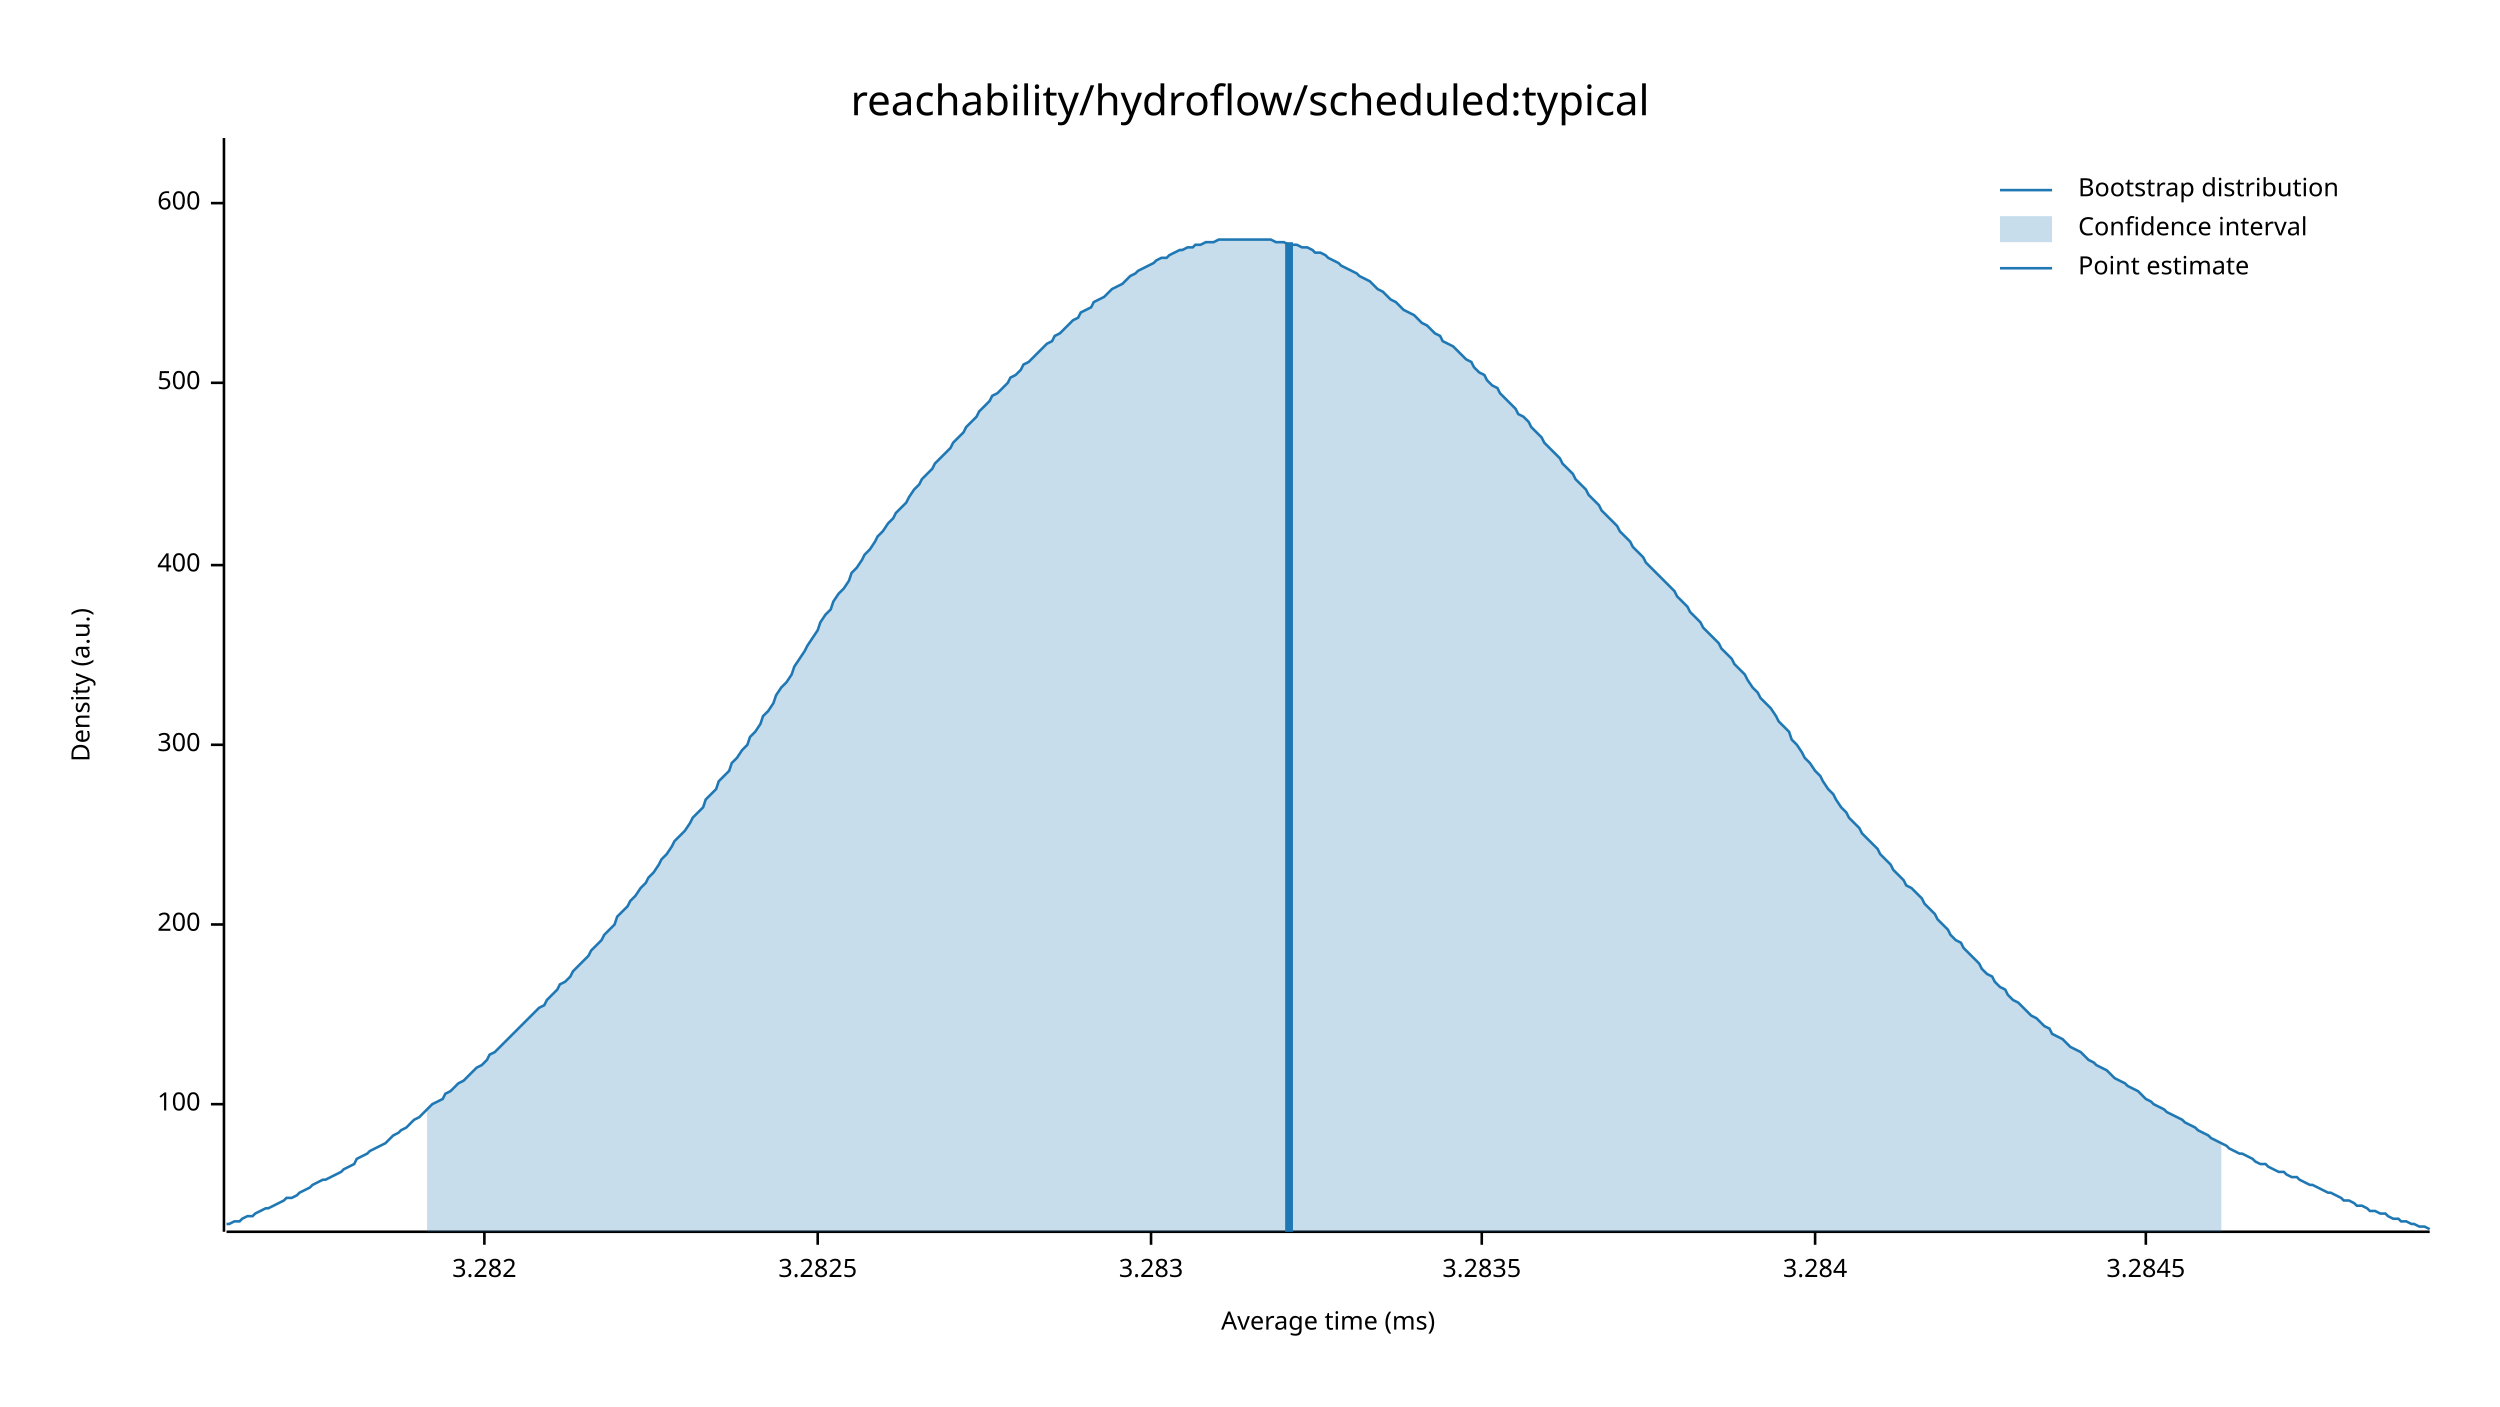
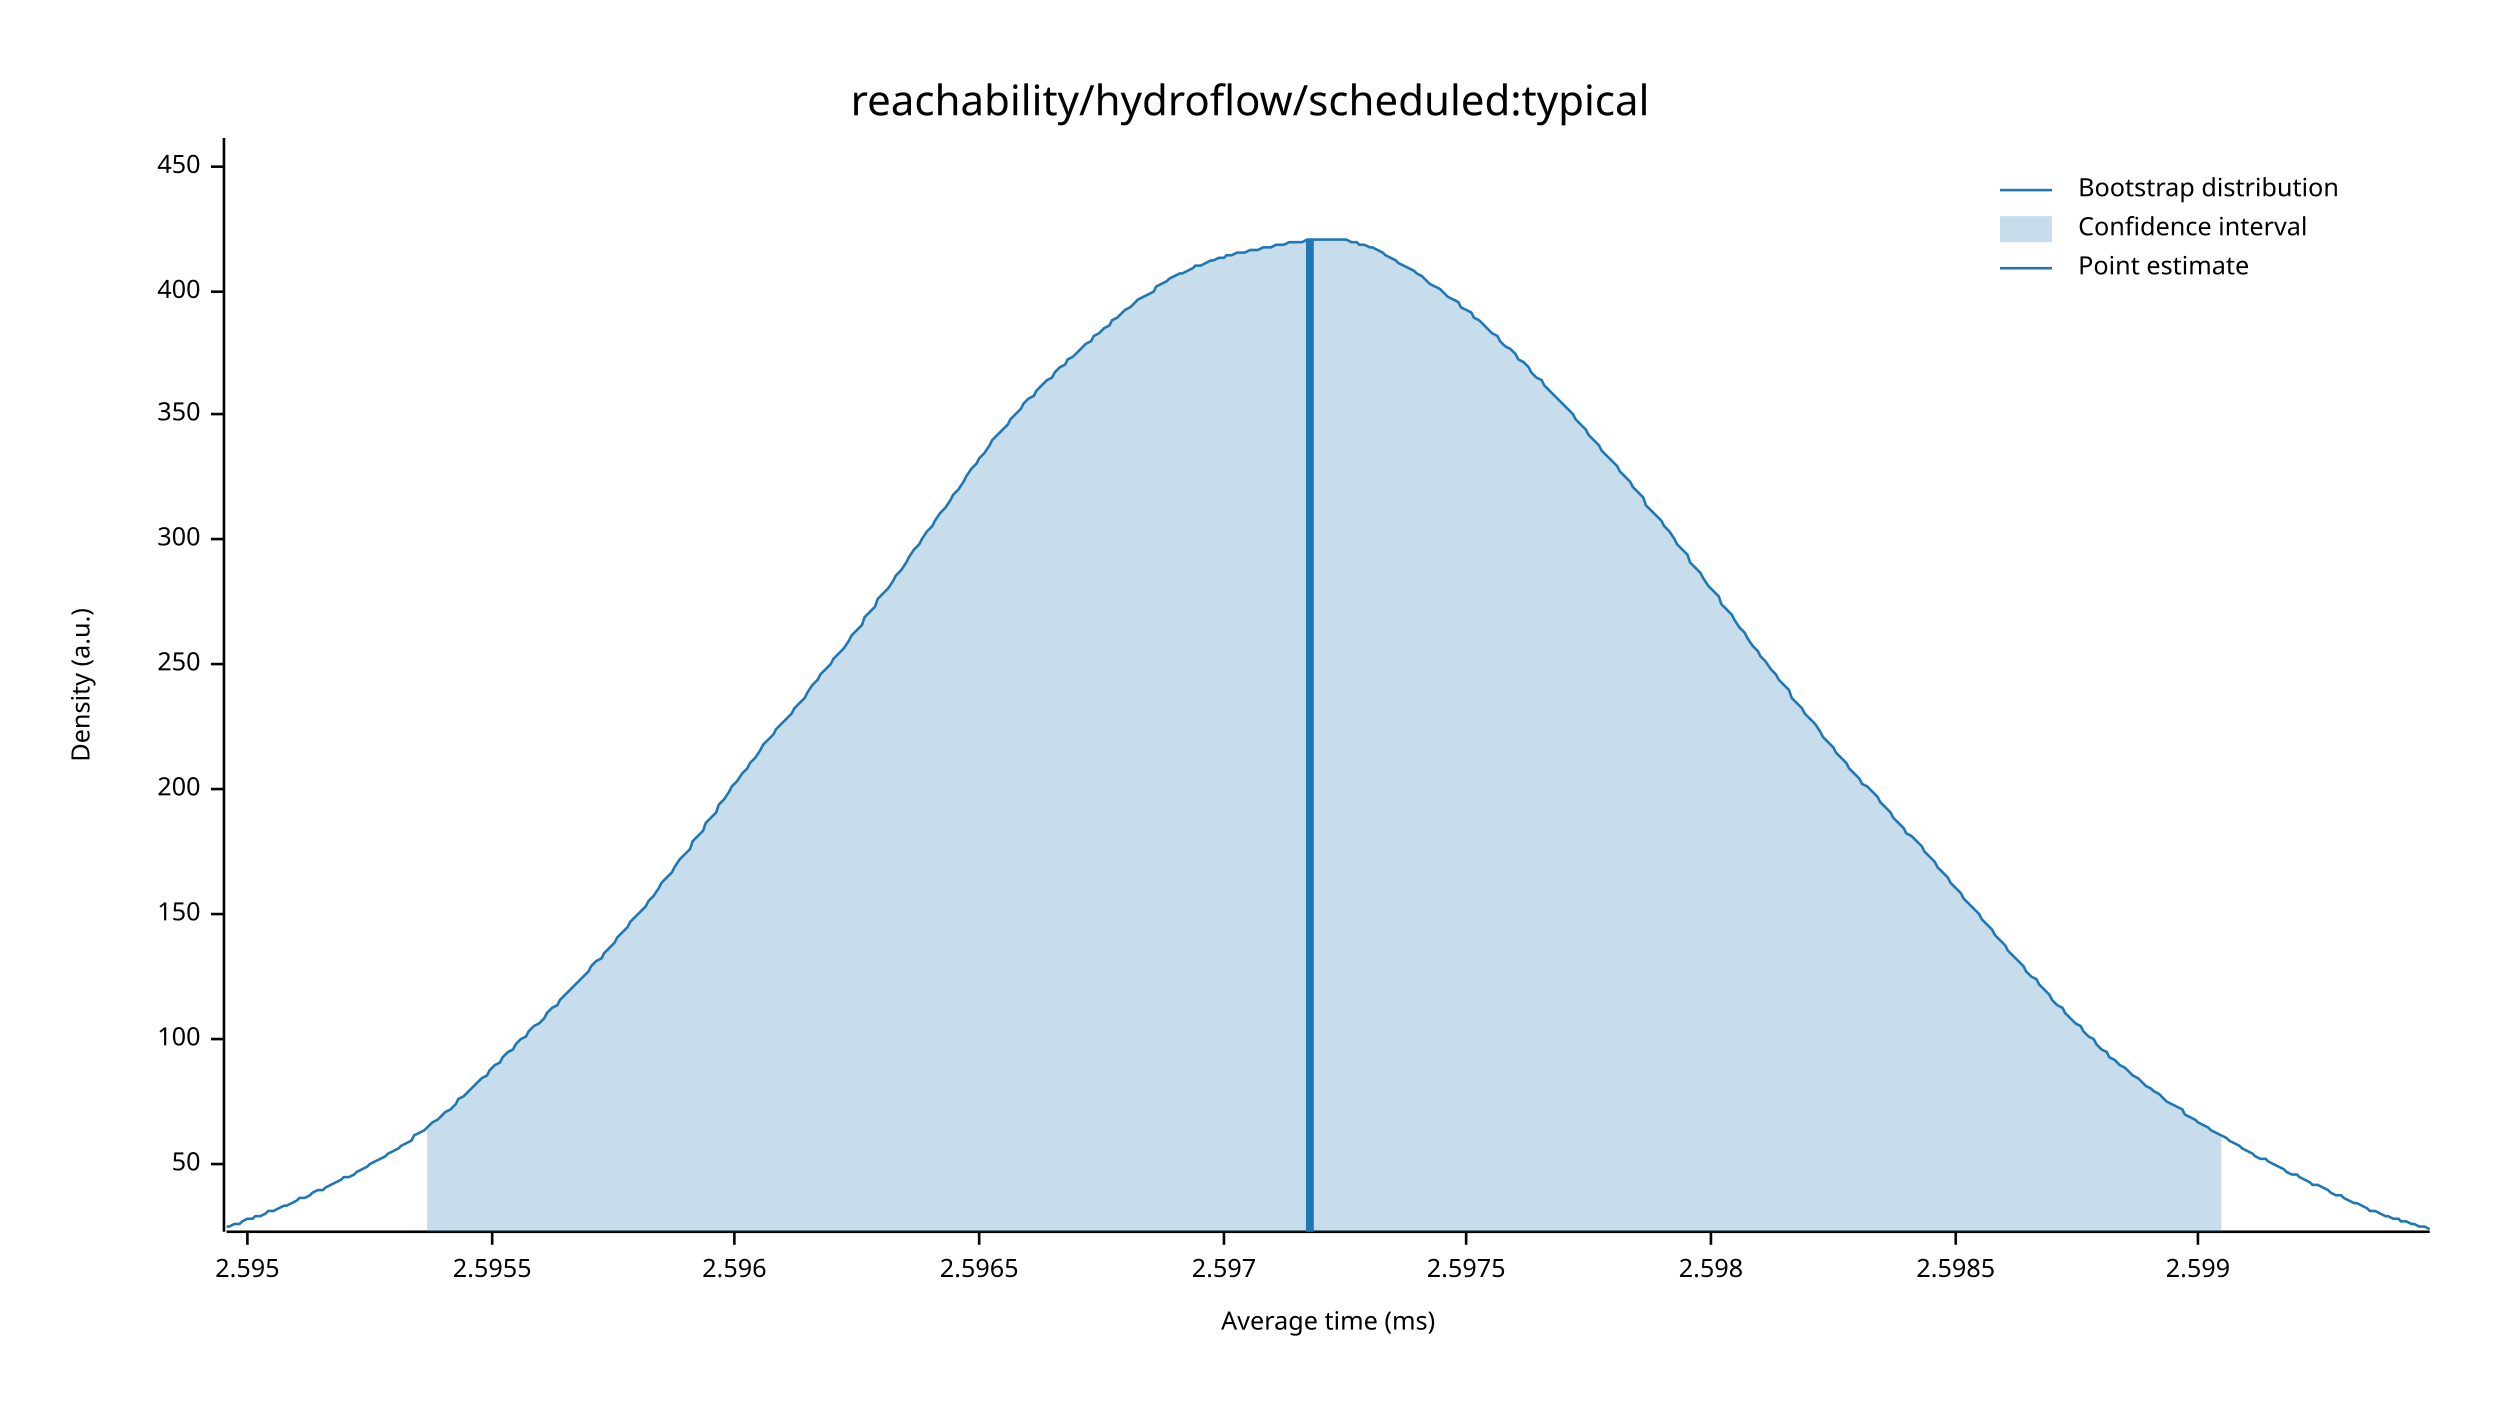
<svg xmlns="http://www.w3.org/2000/svg" width="960" height="540" viewBox="0 0 960 540">
  <text x="480" y="32" dy="0.76em" text-anchor="middle" font-family="sans-serif" font-size="16.129" opacity="1" fill="#000000">
reachability/hydroflow/scheduled:typical
</text>
  <text x="27" y="263" dy="0.76em" text-anchor="middle" font-family="sans-serif" font-size="9.677" opacity="1" fill="#000000" transform="rotate(270, 27, 263)">
Density (a.u.)
</text>
  <text x="510" y="513" dy="-0.5ex" text-anchor="middle" font-family="sans-serif" font-size="9.677" opacity="1" fill="#000000">
Average time (ms)
</text>
  <polyline fill="none" opacity="1" stroke="#000000" stroke-width="1" points="86,53 86,473 " />
-   <text x="77" y="424" dy="0.5ex" text-anchor="end" font-family="sans-serif" font-size="9.677" opacity="1" fill="#000000">
+   <text x="77" y="447" dy="0.5ex" text-anchor="end" font-family="sans-serif" font-size="9.677" opacity="1" fill="#000000">
+ 50
+ </text>
+   <polyline fill="none" opacity="1" stroke="#000000" stroke-width="1" points="81,447 86,447 " />
+   <text x="77" y="399" dy="0.5ex" text-anchor="end" font-family="sans-serif" font-size="9.677" opacity="1" fill="#000000">
100
</text>
-   <polyline fill="none" opacity="1" stroke="#000000" stroke-width="1" points="81,424 86,424 " />
-   <text x="77" y="355" dy="0.5ex" text-anchor="end" font-family="sans-serif" font-size="9.677" opacity="1" fill="#000000">
+   <polyline fill="none" opacity="1" stroke="#000000" stroke-width="1" points="81,399 86,399 " />
+   <text x="77" y="351" dy="0.5ex" text-anchor="end" font-family="sans-serif" font-size="9.677" opacity="1" fill="#000000">
+ 150
+ </text>
+   <polyline fill="none" opacity="1" stroke="#000000" stroke-width="1" points="81,351 86,351 " />
+   <text x="77" y="303" dy="0.5ex" text-anchor="end" font-family="sans-serif" font-size="9.677" opacity="1" fill="#000000">
200
</text>
-   <polyline fill="none" opacity="1" stroke="#000000" stroke-width="1" points="81,355 86,355 " />
-   <text x="77" y="286" dy="0.5ex" text-anchor="end" font-family="sans-serif" font-size="9.677" opacity="1" fill="#000000">
+   <polyline fill="none" opacity="1" stroke="#000000" stroke-width="1" points="81,303 86,303 " />
+   <text x="77" y="255" dy="0.5ex" text-anchor="end" font-family="sans-serif" font-size="9.677" opacity="1" fill="#000000">
+ 250
+ </text>
+   <polyline fill="none" opacity="1" stroke="#000000" stroke-width="1" points="81,255 86,255 " />
+   <text x="77" y="207" dy="0.5ex" text-anchor="end" font-family="sans-serif" font-size="9.677" opacity="1" fill="#000000">
300
</text>
-   <polyline fill="none" opacity="1" stroke="#000000" stroke-width="1" points="81,286 86,286 " />
-   <text x="77" y="217" dy="0.5ex" text-anchor="end" font-family="sans-serif" font-size="9.677" opacity="1" fill="#000000">
+   <polyline fill="none" opacity="1" stroke="#000000" stroke-width="1" points="81,207 86,207 " />
+   <text x="77" y="159" dy="0.5ex" text-anchor="end" font-family="sans-serif" font-size="9.677" opacity="1" fill="#000000">
+ 350
+ </text>
+   <polyline fill="none" opacity="1" stroke="#000000" stroke-width="1" points="81,159 86,159 " />
+   <text x="77" y="112" dy="0.5ex" text-anchor="end" font-family="sans-serif" font-size="9.677" opacity="1" fill="#000000">
400
</text>
-   <polyline fill="none" opacity="1" stroke="#000000" stroke-width="1" points="81,217 86,217 " />
-   <text x="77" y="147" dy="0.5ex" text-anchor="end" font-family="sans-serif" font-size="9.677" opacity="1" fill="#000000">
- 500
+   <polyline fill="none" opacity="1" stroke="#000000" stroke-width="1" points="81,112 86,112 " />
+   <text x="77" y="64" dy="0.5ex" text-anchor="end" font-family="sans-serif" font-size="9.677" opacity="1" fill="#000000">
+ 450
</text>
-   <polyline fill="none" opacity="1" stroke="#000000" stroke-width="1" points="81,147 86,147 " />
-   <text x="77" y="78" dy="0.5ex" text-anchor="end" font-family="sans-serif" font-size="9.677" opacity="1" fill="#000000">
- 600
+   <polyline fill="none" opacity="1" stroke="#000000" stroke-width="1" points="81,64 86,64 " />
+   <polyline fill="none" opacity="1" stroke="#000000" stroke-width="1" points="87,473 933,473 " />
+   <text x="95" y="483" dy="0.76em" text-anchor="middle" font-family="sans-serif" font-size="9.677" opacity="1" fill="#000000">
+ 2.595
</text>
-   <polyline fill="none" opacity="1" stroke="#000000" stroke-width="1" points="81,78 86,78 " />
-   <polyline fill="none" opacity="1" stroke="#000000" stroke-width="1" points="87,473 933,473 " />
-   <text x="186" y="483" dy="0.76em" text-anchor="middle" font-family="sans-serif" font-size="9.677" opacity="1" fill="#000000">
- 3.282
+   <polyline fill="none" opacity="1" stroke="#000000" stroke-width="1" points="95,473 95,478 " />
+   <text x="189" y="483" dy="0.76em" text-anchor="middle" font-family="sans-serif" font-size="9.677" opacity="1" fill="#000000">
+ 2.5955
</text>
-   <polyline fill="none" opacity="1" stroke="#000000" stroke-width="1" points="186,473 186,478 " />
-   <text x="314" y="483" dy="0.76em" text-anchor="middle" font-family="sans-serif" font-size="9.677" opacity="1" fill="#000000">
- 3.2825
+   <polyline fill="none" opacity="1" stroke="#000000" stroke-width="1" points="189,473 189,478 " />
+   <text x="282" y="483" dy="0.76em" text-anchor="middle" font-family="sans-serif" font-size="9.677" opacity="1" fill="#000000">
+ 2.596
</text>
-   <polyline fill="none" opacity="1" stroke="#000000" stroke-width="1" points="314,473 314,478 " />
-   <text x="442" y="483" dy="0.76em" text-anchor="middle" font-family="sans-serif" font-size="9.677" opacity="1" fill="#000000">
- 3.283
+   <polyline fill="none" opacity="1" stroke="#000000" stroke-width="1" points="282,473 282,478 " />
+   <text x="376" y="483" dy="0.76em" text-anchor="middle" font-family="sans-serif" font-size="9.677" opacity="1" fill="#000000">
+ 2.5965
</text>
-   <polyline fill="none" opacity="1" stroke="#000000" stroke-width="1" points="442,473 442,478 " />
-   <text x="569" y="483" dy="0.76em" text-anchor="middle" font-family="sans-serif" font-size="9.677" opacity="1" fill="#000000">
- 3.2835
+   <polyline fill="none" opacity="1" stroke="#000000" stroke-width="1" points="376,473 376,478 " />
+   <text x="470" y="483" dy="0.76em" text-anchor="middle" font-family="sans-serif" font-size="9.677" opacity="1" fill="#000000">
+ 2.597
</text>
-   <polyline fill="none" opacity="1" stroke="#000000" stroke-width="1" points="569,473 569,478 " />
-   <text x="697" y="483" dy="0.76em" text-anchor="middle" font-family="sans-serif" font-size="9.677" opacity="1" fill="#000000">
- 3.284
+   <polyline fill="none" opacity="1" stroke="#000000" stroke-width="1" points="470,473 470,478 " />
+   <text x="563" y="483" dy="0.76em" text-anchor="middle" font-family="sans-serif" font-size="9.677" opacity="1" fill="#000000">
+ 2.5975
</text>
-   <polyline fill="none" opacity="1" stroke="#000000" stroke-width="1" points="697,473 697,478 " />
-   <text x="824" y="483" dy="0.76em" text-anchor="middle" font-family="sans-serif" font-size="9.677" opacity="1" fill="#000000">
- 3.2845
+   <polyline fill="none" opacity="1" stroke="#000000" stroke-width="1" points="563,473 563,478 " />
+   <text x="657" y="483" dy="0.76em" text-anchor="middle" font-family="sans-serif" font-size="9.677" opacity="1" fill="#000000">
+ 2.598
</text>
-   <polyline fill="none" opacity="1" stroke="#000000" stroke-width="1" points="824,473 824,478 " />
-   <polyline fill="none" opacity="1" stroke="#1F78B4" stroke-width="1" points="87,470 88,470 90,469 92,469 93,468 95,467 97,467 98,466 100,465 102,464 103,464 105,463 107,462 109,461 110,460 112,460 114,459 115,458 117,457 119,456 120,455 122,454 124,453 125,453 127,452 129,451 131,450 132,449 134,448 136,447 137,445 139,444 141,443 142,442 144,441 146,440 148,439 149,438 151,436 153,435 154,434 156,433 158,431 159,430 161,429 163,427 164,426 166,424 168,423 170,422 171,420 173,419 175,417 176,416 178,415 180,413 181,412 183,410 185,409 187,407 188,405 190,404 192,402 193,401 195,399 197,397 198,396 200,394 202,392 203,391 205,389 207,387 209,386 210,384 212,382 214,380 215,378 217,377 219,375 220,373 222,371 224,369 226,367 227,365 229,363 231,361 232,359 234,357 236,355 237,352 239,350 241,348 242,346 244,344 246,341 248,339 249,337 251,335 253,332 254,330 256,328 258,325 259,323 261,321 263,319 265,316 266,314 268,312 270,310 271,307 273,305 275,303 276,300 278,298 280,296 281,293 283,291 285,288 287,286 288,283 290,281 292,278 293,275 295,273 297,270 298,267 300,264 302,262 304,259 305,256 307,253 309,250 310,248 312,245 314,242 315,239 317,236 319,234 320,231 322,228 324,226 326,223 327,220 329,218 331,215 332,213 334,211 336,208 337,206 339,204 341,201 343,199 344,197 346,195 348,193 349,191 351,188 353,186 354,184 356,182 358,180 359,178 361,176 363,174 365,172 366,170 368,168 370,166 371,164 373,162 375,160 376,158 378,156 380,154 381,152 383,151 385,149 387,147 388,145 390,144 392,142 393,140 395,139 397,137 398,136 400,134 402,132 404,131 405,129 407,128 409,126 410,125 412,123 414,122 415,120 417,119 419,118 420,116 422,115 424,114 426,112 427,111 429,110 431,109 432,108 434,106 436,105 437,104 439,103 441,102 443,101 444,100 446,99 448,99 449,98 451,97 453,96 454,96 456,95 458,95 459,94 461,94 463,93 465,93 466,93 468,92 470,92 471,92 473,92 475,92 476,92 478,92 480,92 482,92 483,92 485,92 487,92 488,92 490,93 492,93 493,93 495,94 497,94 498,94 500,95 502,95 504,96 505,97 507,97 509,98 510,99 512,100 514,101 515,102 517,103 519,104 521,105 522,106 524,107 526,108 527,109 529,111 531,112 532,113 534,115 536,116 537,117 539,119 541,120 543,121 544,122 546,124 548,125 549,126 551,128 553,129 554,131 556,132 558,133 560,135 561,136 563,138 565,139 566,141 568,143 570,144 571,146 573,148 575,149 576,151 578,153 580,155 582,157 583,159 585,160 587,162 588,164 590,166 592,168 593,170 595,172 597,174 599,176 600,178 602,180 604,182 605,184 607,186 609,188 610,190 612,192 614,194 615,196 617,198 619,200 621,202 622,204 624,206 626,208 627,210 629,212 631,214 632,216 634,218 636,220 638,222 639,223 641,225 643,227 644,229 646,231 648,233 649,235 651,237 653,239 654,241 656,243 658,245 660,247 661,249 663,251 665,253 666,255 668,257 670,259 671,261 673,264 675,266 676,268 678,270 680,272 682,275 683,277 685,279 687,281 688,284 690,286 692,289 693,291 695,293 697,296 699,298 700,300 702,303 704,305 705,307 707,310 709,312 710,314 712,316 714,318 715,320 717,322 719,324 721,326 722,328 724,330 726,332 727,334 729,336 731,338 732,340 734,341 736,343 738,345 739,347 741,349 743,351 744,353 746,355 748,357 749,359 751,361 753,362 754,364 756,366 758,368 760,370 761,372 763,374 765,375 766,377 768,379 770,380 771,382 773,384 775,385 777,387 778,388 780,390 782,391 783,392 785,394 787,395 788,397 790,398 792,399 793,400 795,402 797,403 799,404 800,405 802,407 804,408 805,409 807,410 809,411 810,412 812,414 814,415 816,416 817,417 819,418 821,419 822,420 824,422 826,423 827,424 829,425 831,426 832,427 834,428 836,429 838,430 839,431 841,432 843,433 844,434 846,435 848,436 849,437 851,438 853,439 855,440 856,441 858,442 860,443 861,443 863,444 865,445 866,446 868,447 870,447 871,448 873,449 875,450 877,450 878,451 880,452 882,452 883,453 885,454 887,455 888,455 890,456 892,457 894,458 895,458 897,459 899,460 900,461 902,461 904,462 905,463 907,463 909,464 910,465 912,465 914,466 916,466 917,467 919,468 921,468 922,469 924,469 926,470 927,470 929,471 931,471 933,472 " />
-   <polygon opacity="0.25" fill="#1F78B4" points="164,426 166,424 168,423 170,422 171,420 173,419 175,417 176,416 178,415 180,413 181,412 183,410 185,409 187,407 188,405 190,404 192,402 193,401 195,399 197,397 198,396 200,394 202,392 203,391 205,389 207,387 209,386 210,384 212,382 214,380 215,378 217,377 219,375 220,373 222,371 224,369 226,367 227,365 229,363 231,361 232,359 234,357 236,355 237,352 239,350 241,348 242,346 244,344 246,341 248,339 249,337 251,335 253,332 254,330 256,328 258,325 259,323 261,321 263,319 265,316 266,314 268,312 270,310 271,307 273,305 275,303 276,300 278,298 280,296 281,293 283,291 285,288 287,286 288,283 290,281 292,278 293,275 295,273 297,270 298,267 300,264 302,262 304,259 305,256 307,253 309,250 310,248 312,245 314,242 315,239 317,236 319,234 320,231 322,228 324,226 326,223 327,220 329,218 331,215 332,213 334,211 336,208 337,206 339,204 341,201 343,199 344,197 346,195 348,193 349,191 351,188 353,186 354,184 356,182 358,180 359,178 361,176 363,174 365,172 366,170 368,168 370,166 371,164 373,162 375,160 376,158 378,156 380,154 381,152 383,151 385,149 387,147 388,145 390,144 392,142 393,140 395,139 397,137 398,136 400,134 402,132 404,131 405,129 407,128 409,126 410,125 412,123 414,122 415,120 417,119 419,118 420,116 422,115 424,114 426,112 427,111 429,110 431,109 432,108 434,106 436,105 437,104 439,103 441,102 443,101 444,100 446,99 448,99 449,98 451,97 453,96 454,96 456,95 458,95 459,94 461,94 463,93 465,93 466,93 468,92 470,92 471,92 473,92 475,92 476,92 478,92 480,92 482,92 483,92 485,92 487,92 488,92 490,93 492,93 493,93 495,94 497,94 498,94 500,95 502,95 504,96 505,97 507,97 509,98 510,99 512,100 514,101 515,102 517,103 519,104 521,105 522,106 524,107 526,108 527,109 529,111 531,112 532,113 534,115 536,116 537,117 539,119 541,120 543,121 544,122 546,124 548,125 549,126 551,128 553,129 554,131 556,132 558,133 560,135 561,136 563,138 565,139 566,141 568,143 570,144 571,146 573,148 575,149 576,151 578,153 580,155 582,157 583,159 585,160 587,162 588,164 590,166 592,168 593,170 595,172 597,174 599,176 600,178 602,180 604,182 605,184 607,186 609,188 610,190 612,192 614,194 615,196 617,198 619,200 621,202 622,204 624,206 626,208 627,210 629,212 631,214 632,216 634,218 636,220 638,222 639,223 641,225 643,227 644,229 646,231 648,233 649,235 651,237 653,239 654,241 656,243 658,245 660,247 661,249 663,251 665,253 666,255 668,257 670,259 671,261 673,264 675,266 676,268 678,270 680,272 682,275 683,277 685,279 687,281 688,284 690,286 692,289 693,291 695,293 697,296 699,298 700,300 702,303 704,305 705,307 707,310 709,312 710,314 712,316 714,318 715,320 717,322 719,324 721,326 722,328 724,330 726,332 727,334 729,336 731,338 732,340 734,341 736,343 738,345 739,347 741,349 743,351 744,353 746,355 748,357 749,359 751,361 753,362 754,364 756,366 758,368 760,370 761,372 763,374 765,375 766,377 768,379 770,380 771,382 773,384 775,385 777,387 778,388 780,390 782,391 783,392 785,394 787,395 788,397 790,398 792,399 793,400 795,402 797,403 799,404 800,405 802,407 804,408 805,409 807,410 809,411 810,412 812,414 814,415 816,416 817,417 819,418 821,419 822,420 824,422 826,423 827,424 829,425 831,426 832,427 834,428 836,429 838,430 839,431 841,432 843,433 844,434 846,435 848,436 849,437 851,438 853,439 853,473 164,473 " />
-   <polyline fill="none" opacity="1" stroke="#1F78B4" stroke-width="3" points="495,473 495,93 " />
+   <polyline fill="none" opacity="1" stroke="#000000" stroke-width="1" points="657,473 657,478 " />
+   <text x="751" y="483" dy="0.76em" text-anchor="middle" font-family="sans-serif" font-size="9.677" opacity="1" fill="#000000">
+ 2.5985
+ </text>
+   <polyline fill="none" opacity="1" stroke="#000000" stroke-width="1" points="751,473 751,478 " />
+   <text x="844" y="483" dy="0.76em" text-anchor="middle" font-family="sans-serif" font-size="9.677" opacity="1" fill="#000000">
+ 2.599
+ </text>
+   <polyline fill="none" opacity="1" stroke="#000000" stroke-width="1" points="844,473 844,478 " />
+   <polyline fill="none" opacity="1" stroke="#1F78B4" stroke-width="1" points="87,471 88,471 90,470 92,470 93,469 95,468 97,468 98,467 100,467 102,466 103,465 105,465 107,464 109,463 110,463 112,462 114,461 115,460 117,460 119,459 120,458 122,457 124,457 125,456 127,455 129,454 131,453 132,452 134,452 136,451 137,450 139,449 141,448 142,447 144,446 146,445 148,444 149,443 151,442 153,441 154,440 156,439 158,438 159,436 161,435 163,434 164,433 166,431 168,430 170,428 171,427 173,426 175,424 176,422 178,421 180,419 181,418 183,416 185,414 187,413 188,411 190,409 192,408 193,406 195,404 197,403 198,401 200,399 202,398 203,396 205,394 207,393 209,391 210,389 212,387 214,386 215,384 217,382 219,380 220,379 222,377 224,375 226,373 227,371 229,369 231,368 232,366 234,364 236,362 237,360 239,358 241,356 242,354 244,352 246,350 248,348 249,346 251,344 253,341 254,339 256,337 258,335 259,333 261,330 263,328 265,326 266,323 268,321 270,319 271,316 273,314 275,312 276,309 278,307 280,304 281,302 283,300 285,297 287,295 288,293 290,291 292,288 293,286 295,284 297,282 298,280 300,278 302,276 304,274 305,272 307,270 309,268 310,266 312,263 314,261 315,259 317,257 319,255 320,253 322,251 324,249 326,246 327,244 329,242 331,240 332,237 334,235 336,233 337,230 339,228 341,226 343,223 344,221 346,219 348,216 349,214 351,211 353,209 354,207 356,204 358,202 359,200 361,197 363,195 365,192 366,190 368,188 370,185 371,183 373,180 375,178 376,176 378,174 380,171 381,169 383,167 385,165 387,163 388,161 390,159 392,157 393,155 395,153 397,152 398,150 400,148 402,146 404,145 405,143 407,141 409,140 410,138 412,137 414,135 415,134 417,132 419,131 420,129 422,128 424,126 426,125 427,123 429,122 431,120 432,119 434,118 436,116 437,115 439,114 441,113 443,112 444,110 446,109 448,108 449,107 451,106 453,105 454,105 456,104 458,103 459,102 461,102 463,101 465,100 466,100 468,99 470,99 471,98 473,98 475,97 476,97 478,97 480,96 482,96 483,96 485,95 487,95 488,95 490,94 492,94 493,94 495,93 497,93 498,93 500,93 502,92 504,92 505,92 507,92 509,92 510,92 512,92 514,92 515,92 517,92 519,93 521,93 522,94 524,94 526,95 527,95 529,96 531,97 532,98 534,99 536,100 537,101 539,102 541,103 543,104 544,105 546,106 548,108 549,109 551,110 553,111 554,112 556,114 558,115 560,116 561,118 563,119 565,120 566,122 568,123 570,125 571,126 573,128 575,129 576,131 578,133 580,134 582,136 583,138 585,139 587,141 588,143 590,145 592,146 593,148 595,150 597,152 599,154 600,155 602,157 604,159 605,161 607,163 609,165 610,167 612,169 614,171 615,173 617,175 619,177 621,179 622,181 624,183 626,185 627,187 629,189 631,191 632,194 634,196 636,198 638,200 639,202 641,204 643,207 644,209 646,211 648,213 649,216 651,218 653,220 654,222 656,225 658,227 660,229 661,232 663,234 665,236 666,238 668,241 670,243 671,245 673,248 675,250 676,252 678,254 680,257 682,259 683,261 685,263 687,265 688,268 690,270 692,272 693,274 695,276 697,278 699,281 700,283 702,285 704,287 705,289 707,291 709,293 710,295 712,297 714,299 715,301 717,302 719,304 721,306 722,308 724,310 726,312 727,314 729,316 731,318 732,320 734,321 736,323 738,325 739,327 741,329 743,331 744,333 746,335 748,337 749,339 751,341 753,343 754,345 756,347 758,349 760,351 761,353 763,355 765,357 766,359 768,361 770,363 771,365 773,367 775,369 777,371 778,373 780,375 782,376 783,378 785,380 787,382 788,384 790,386 792,387 793,389 795,391 797,393 799,394 800,396 802,398 804,399 805,401 807,403 809,404 810,406 812,407 814,409 816,410 817,411 819,413 821,414 822,415 824,417 826,418 827,419 829,420 831,422 832,423 834,424 836,425 838,426 839,428 841,429 843,430 844,431 846,432 848,433 849,434 851,435 853,436 855,437 856,438 858,439 860,440 861,441 863,442 865,443 866,444 868,445 870,445 871,446 873,447 875,448 877,449 878,450 880,451 882,451 883,452 885,453 887,454 888,455 890,455 892,456 894,457 895,458 897,459 899,459 900,460 902,461 904,462 905,462 907,463 909,464 910,465 912,465 914,466 916,467 917,467 919,468 921,468 922,469 924,469 926,470 927,470 929,471 931,471 933,472 " />
+   <polygon opacity="0.25" fill="#1F78B4" points="164,433 166,431 168,430 170,428 171,427 173,426 175,424 176,422 178,421 180,419 181,418 183,416 185,414 187,413 188,411 190,409 192,408 193,406 195,404 197,403 198,401 200,399 202,398 203,396 205,394 207,393 209,391 210,389 212,387 214,386 215,384 217,382 219,380 220,379 222,377 224,375 226,373 227,371 229,369 231,368 232,366 234,364 236,362 237,360 239,358 241,356 242,354 244,352 246,350 248,348 249,346 251,344 253,341 254,339 256,337 258,335 259,333 261,330 263,328 265,326 266,323 268,321 270,319 271,316 273,314 275,312 276,309 278,307 280,304 281,302 283,300 285,297 287,295 288,293 290,291 292,288 293,286 295,284 297,282 298,280 300,278 302,276 304,274 305,272 307,270 309,268 310,266 312,263 314,261 315,259 317,257 319,255 320,253 322,251 324,249 326,246 327,244 329,242 331,240 332,237 334,235 336,233 337,230 339,228 341,226 343,223 344,221 346,219 348,216 349,214 351,211 353,209 354,207 356,204 358,202 359,200 361,197 363,195 365,192 366,190 368,188 370,185 371,183 373,180 375,178 376,176 378,174 380,171 381,169 383,167 385,165 387,163 388,161 390,159 392,157 393,155 395,153 397,152 398,150 400,148 402,146 404,145 405,143 407,141 409,140 410,138 412,137 414,135 415,134 417,132 419,131 420,129 422,128 424,126 426,125 427,123 429,122 431,120 432,119 434,118 436,116 437,115 439,114 441,113 443,112 444,110 446,109 448,108 449,107 451,106 453,105 454,105 456,104 458,103 459,102 461,102 463,101 465,100 466,100 468,99 470,99 471,98 473,98 475,97 476,97 478,97 480,96 482,96 483,96 485,95 487,95 488,95 490,94 492,94 493,94 495,93 497,93 498,93 500,93 502,92 504,92 505,92 507,92 509,92 510,92 512,92 514,92 515,92 517,92 519,93 521,93 522,94 524,94 526,95 527,95 529,96 531,97 532,98 534,99 536,100 537,101 539,102 541,103 543,104 544,105 546,106 548,108 549,109 551,110 553,111 554,112 556,114 558,115 560,116 561,118 563,119 565,120 566,122 568,123 570,125 571,126 573,128 575,129 576,131 578,133 580,134 582,136 583,138 585,139 587,141 588,143 590,145 592,146 593,148 595,150 597,152 599,154 600,155 602,157 604,159 605,161 607,163 609,165 610,167 612,169 614,171 615,173 617,175 619,177 621,179 622,181 624,183 626,185 627,187 629,189 631,191 632,194 634,196 636,198 638,200 639,202 641,204 643,207 644,209 646,211 648,213 649,216 651,218 653,220 654,222 656,225 658,227 660,229 661,232 663,234 665,236 666,238 668,241 670,243 671,245 673,248 675,250 676,252 678,254 680,257 682,259 683,261 685,263 687,265 688,268 690,270 692,272 693,274 695,276 697,278 699,281 700,283 702,285 704,287 705,289 707,291 709,293 710,295 712,297 714,299 715,301 717,302 719,304 721,306 722,308 724,310 726,312 727,314 729,316 731,318 732,320 734,321 736,323 738,325 739,327 741,329 743,331 744,333 746,335 748,337 749,339 751,341 753,343 754,345 756,347 758,349 760,351 761,353 763,355 765,357 766,359 768,361 770,363 771,365 773,367 775,369 777,371 778,373 780,375 782,376 783,378 785,380 787,382 788,384 790,386 792,387 793,389 795,391 797,393 799,394 800,396 802,398 804,399 805,401 807,403 809,404 810,406 812,407 814,409 816,410 817,411 819,413 821,414 822,415 824,417 826,418 827,419 829,420 831,422 832,423 834,424 836,425 838,426 839,428 841,429 843,430 844,431 846,432 848,433 849,434 851,435 853,436 853,473 164,473 " />
+   <polyline fill="none" opacity="1" stroke="#1F78B4" stroke-width="3" points="503,473 503,92 " />
  <text x="798" y="68" dy="0.76em" text-anchor="start" font-family="sans-serif" font-size="9.677" opacity="1" fill="#000000">
Bootstrap distribution
</text>
  <text x="798" y="83" dy="0.76em" text-anchor="start" font-family="sans-serif" font-size="9.677" opacity="1" fill="#000000">
Confidence interval
</text>
  <text x="798" y="98" dy="0.76em" text-anchor="start" font-family="sans-serif" font-size="9.677" opacity="1" fill="#000000">
Point estimate
</text>
  <polyline fill="none" opacity="1" stroke="#1F78B4" stroke-width="1" points="768,73 788,73 " />
  <rect x="768" y="83" width="20" height="10" opacity="0.25" fill="#1F78B4" stroke="none" />
  <polyline fill="none" opacity="1" stroke="#1F78B4" stroke-width="1" points="768,103 788,103 " />
</svg>
